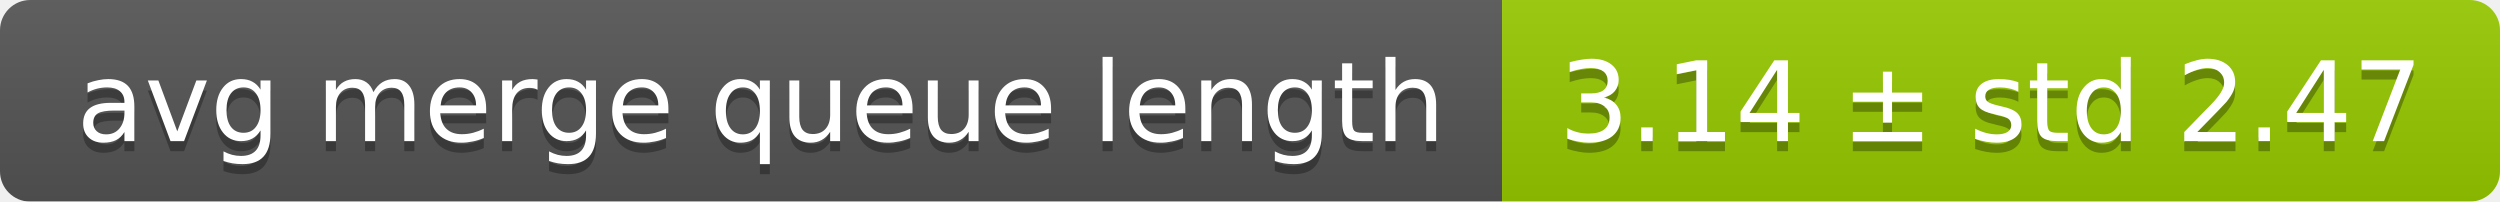
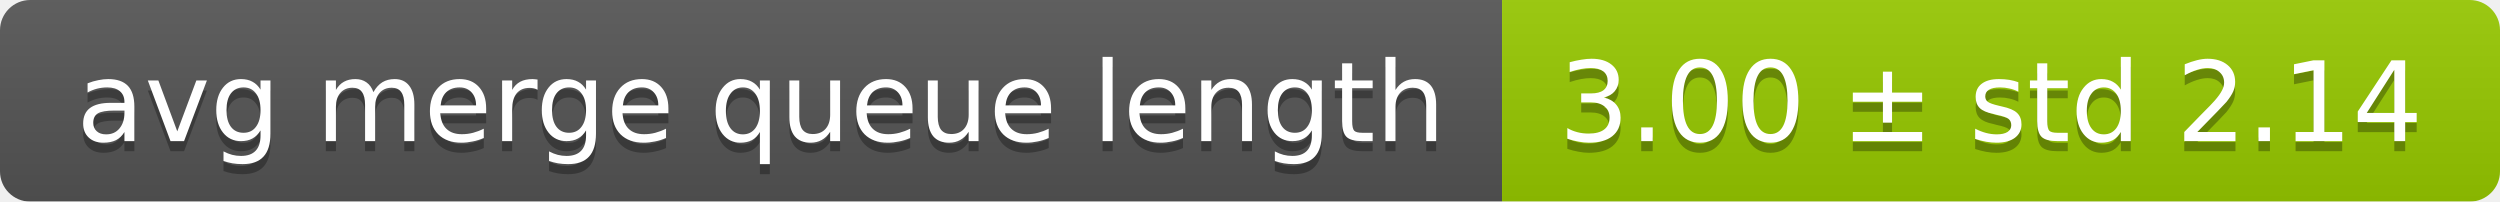
<svg xmlns="http://www.w3.org/2000/svg" width="248" height="20">
  <linearGradient id="smooth" x2="0" y2="100%">
    <stop offset="0" stop-color="#bbb" stop-opacity=".1" />
    <stop offset="1" stop-opacity=".1" />
  </linearGradient>
  <mask id="round">
    <rect width="248" height="20" rx="3" fill="#fff" />
  </mask>
  <g mask="url(#round)">
    <rect width="149" height="20" fill="#555" />
    <rect x="149" width="99" height="20" fill="#97ca00" />
    <rect width="248" height="20" fill="url(#smooth)" />
  </g>
  <g fill="#fff" text-anchor="middle" font-family="DejaVu Sans,Verdana,Geneva,sans-serif" font-size="11">
    <text x="75.5" y="15" fill="#010101" fill-opacity=".3">avg merge queue length</text>
    <text x="75.5" y="14">avg merge queue length</text>
-     <text x="197.5" y="15" fill="#010101" fill-opacity=".3">3.14 ± std 2.47</text>
-     <text x="197.5" y="14">3.14 ± std 2.47</text>
+     <text x="197.5" y="15" fill="#010101" fill-opacity=".3">3.00 ± std 2.14</text>
+     <text x="197.5" y="14">3.00 ± std 2.14</text>
  </g>
</svg>
